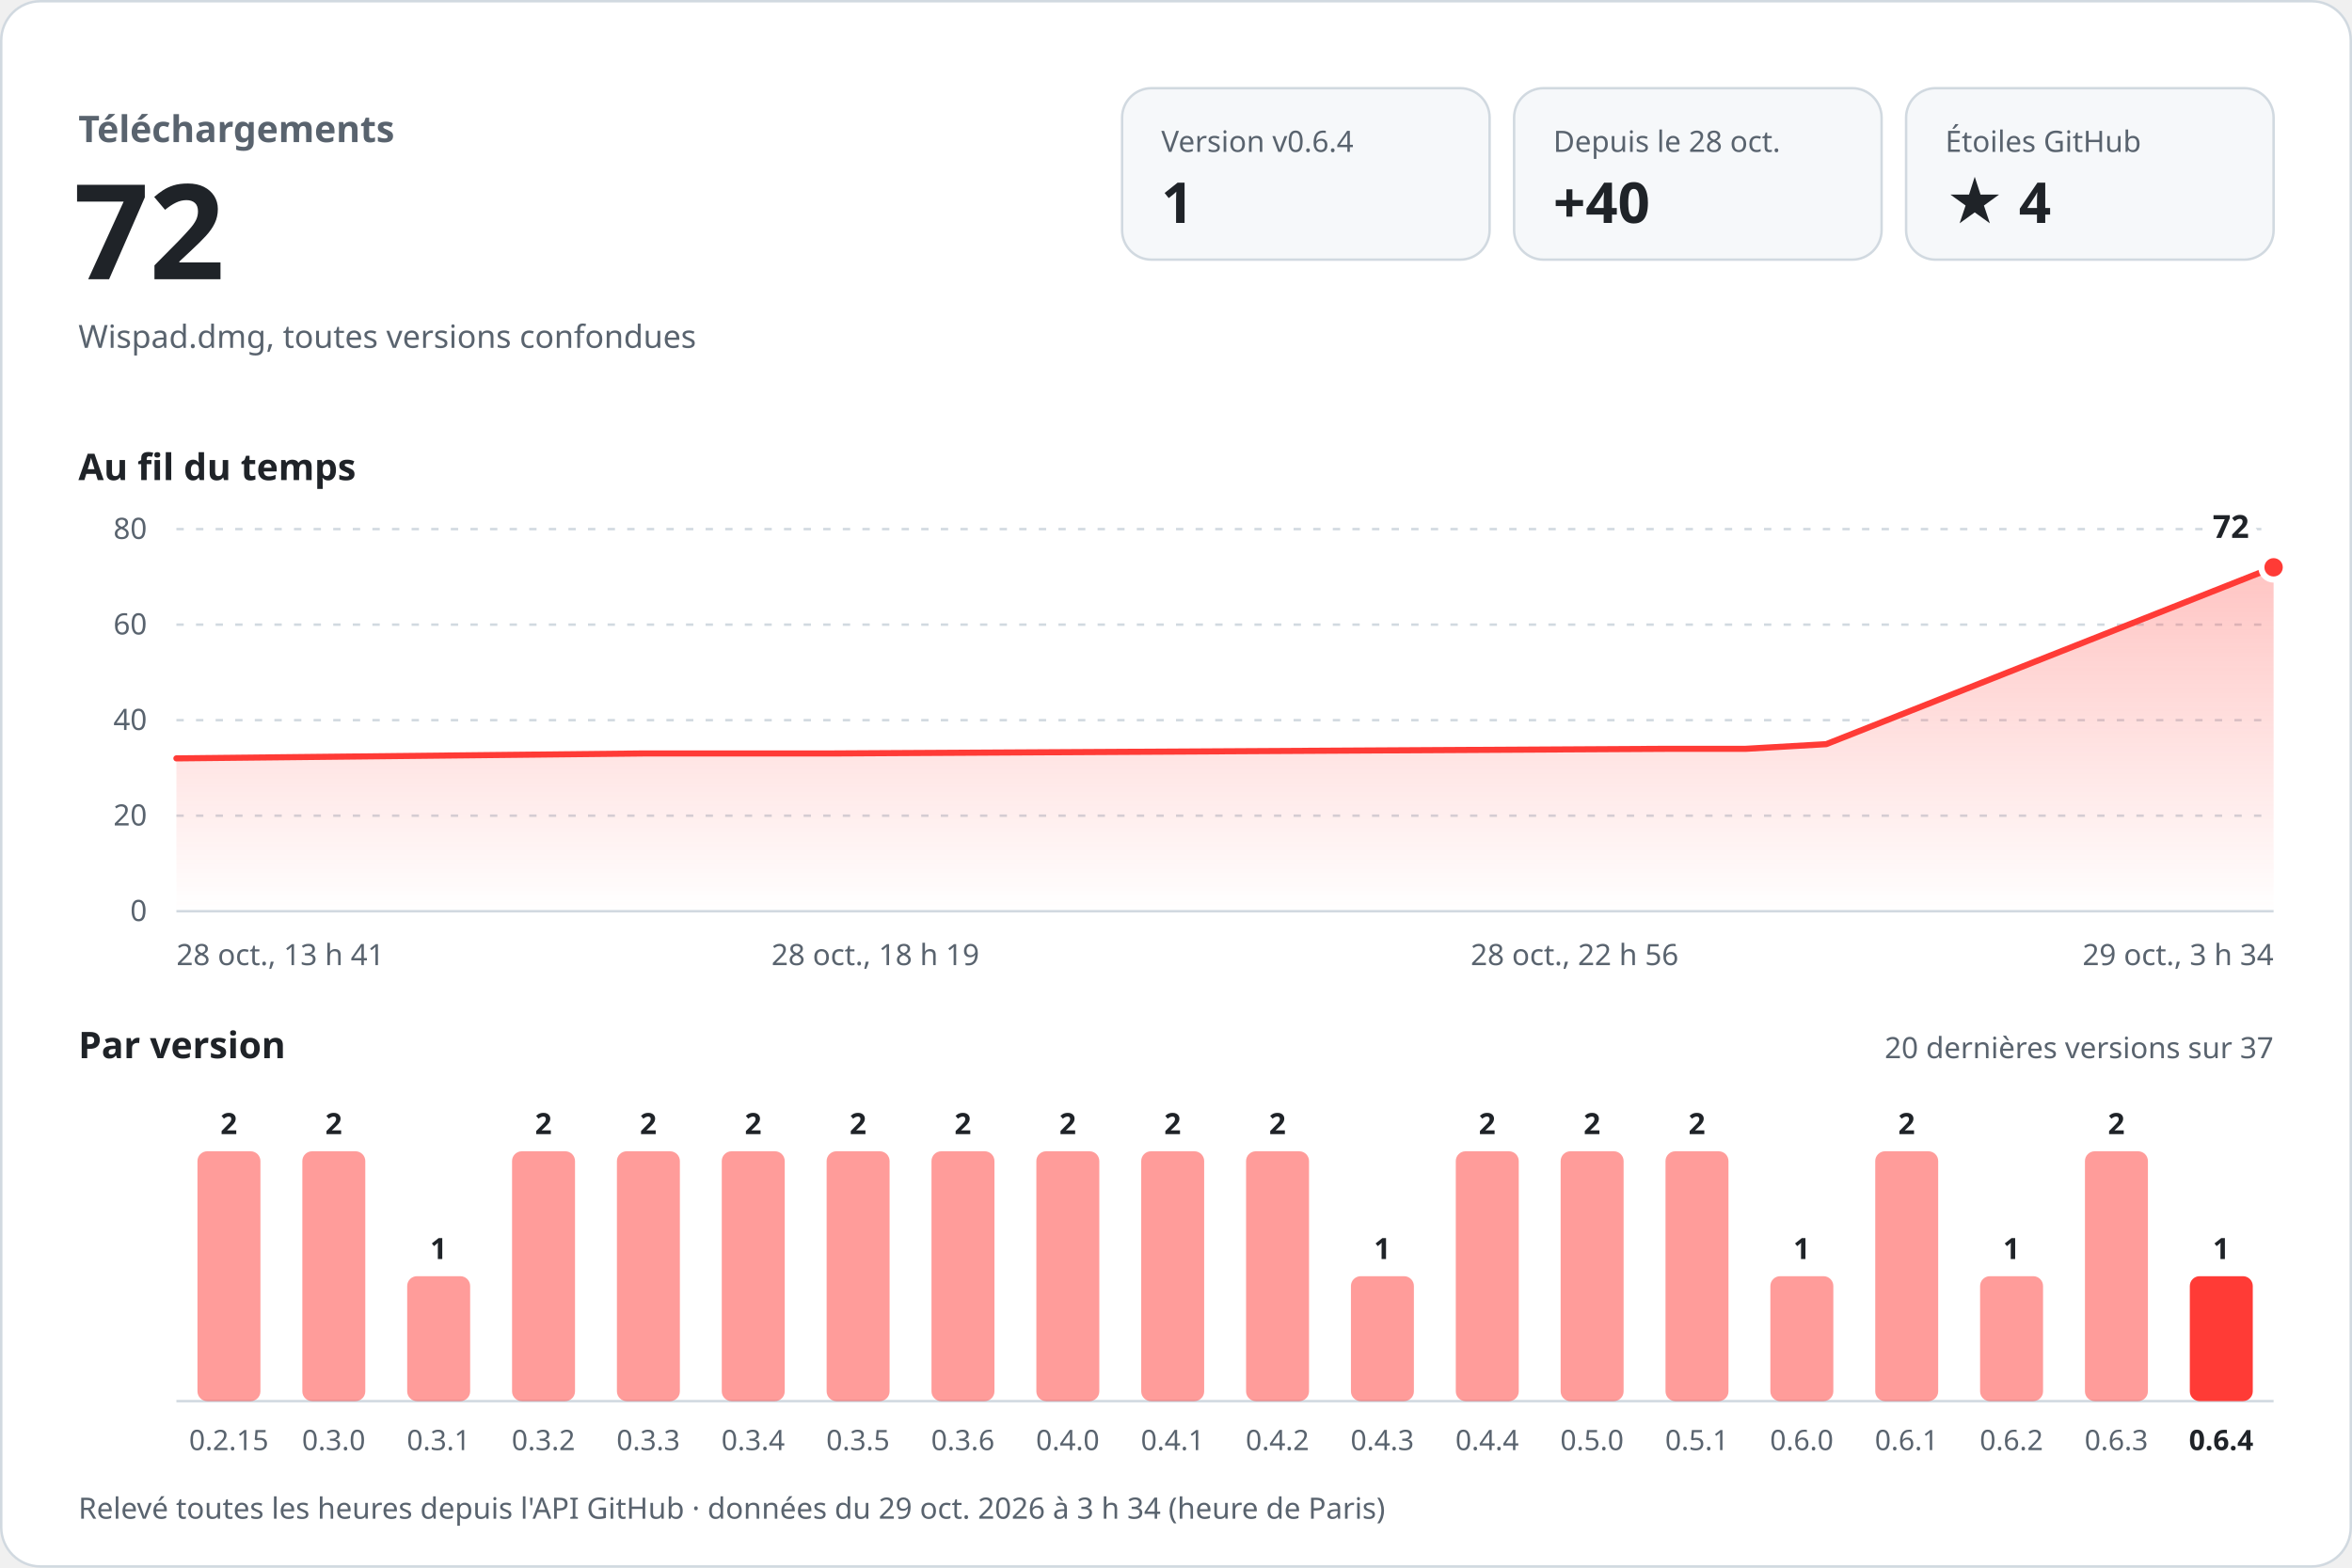
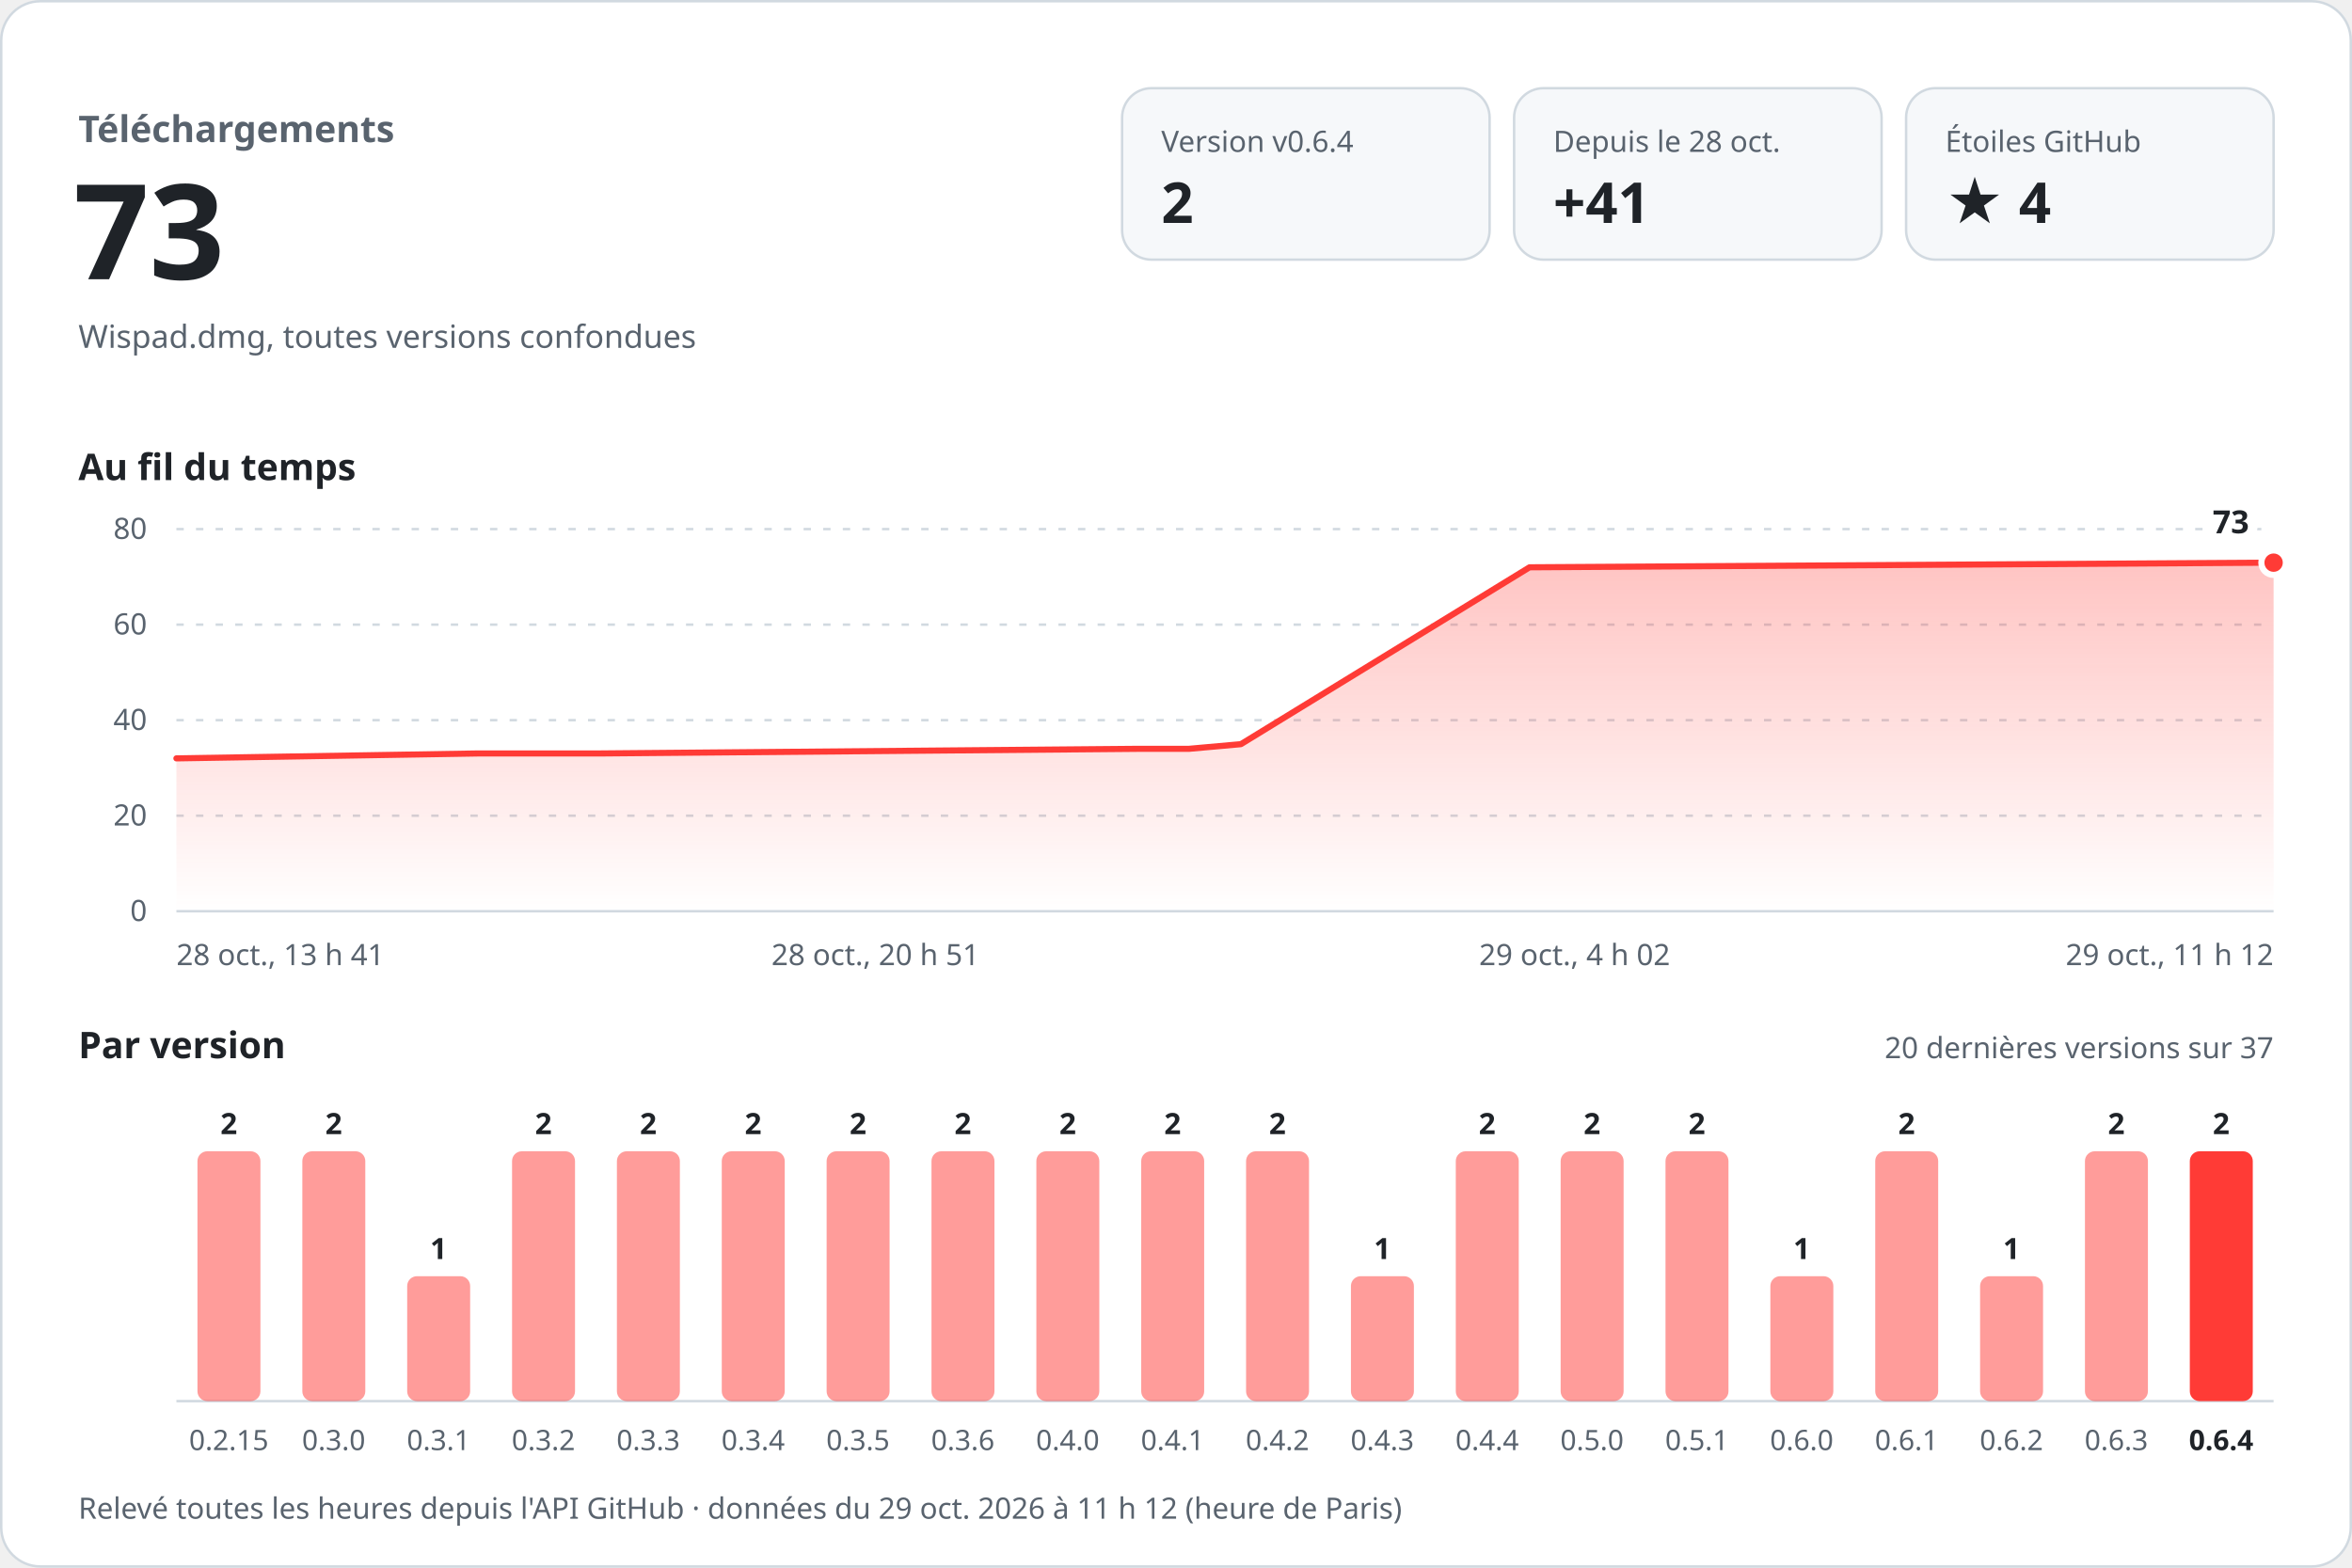
<svg xmlns="http://www.w3.org/2000/svg" width="960" height="640" viewBox="0 0 960 640" role="img" aria-labelledby="titre desc" font-family="-apple-system, BlinkMacSystemFont, 'Segoe UI', 'Noto Sans', Helvetica, Arial, sans-serif" style="font-variant-numeric: tabular-nums">
  <defs>
    <linearGradient id="aire" x1="0" y1="0" x2="0" y2="1">
      <stop offset="0" stop-color="#ff3b36" stop-opacity="0.30" />
      <stop offset="1" stop-color="#ff3b36" stop-opacity="0" />
    </linearGradient>
  </defs>
  <rect x="0.5" y="0.5" width="959" height="639" rx="16" fill="#ffffff" stroke="#d1d9e0" />
  <text x="32.0" y="58.0" font-size="15" font-weight="600" fill="#59636e" text-anchor="start">Téléchargements</text>
-   <text x="30.0" y="114.0" font-size="54" font-weight="700" fill="#1f2328" text-anchor="start">72</text>
+   <text x="30.0" y="114.0" font-size="54" font-weight="700" fill="#1f2328" text-anchor="start">73</text>
  <text x="32.0" y="142.0" font-size="13" font-weight="400" fill="#59636e" text-anchor="start">Wispad.dmg, toutes versions confondues</text>
  <rect x="458" y="36" width="150" height="70" rx="12" fill="#f6f8fa" stroke="#d1d9e0" />
  <text x="474.0" y="62.0" font-size="12" font-weight="500" fill="#59636e" text-anchor="start">Version v0.6.4</text>
-   <text x="474.0" y="91.0" font-size="23" font-weight="700" fill="#1f2328" text-anchor="start">1</text>
+   <text x="474.0" y="91.0" font-size="23" font-weight="700" fill="#1f2328" text-anchor="start">2</text>
  <rect x="618" y="36" width="150" height="70" rx="12" fill="#f6f8fa" stroke="#d1d9e0" />
  <text x="634.0" y="62.0" font-size="12" font-weight="500" fill="#59636e" text-anchor="start">Depuis le 28 oct.</text>
-   <text x="634.0" y="91.0" font-size="23" font-weight="700" fill="#1f2328" text-anchor="start">+40</text>
+   <text x="634.0" y="91.0" font-size="23" font-weight="700" fill="#1f2328" text-anchor="start">+41</text>
  <rect x="778" y="36" width="150" height="70" rx="12" fill="#f6f8fa" stroke="#d1d9e0" />
  <text x="794.0" y="62.0" font-size="12" font-weight="500" fill="#59636e" text-anchor="start">Étoiles GitHub</text>
  <text x="794.0" y="91.0" font-size="23" font-weight="700" fill="#1f2328" text-anchor="start">★ 4</text>
  <text x="32.0" y="196.0" font-size="15" font-weight="600" fill="#1f2328" text-anchor="start">Au fil du temps</text>
  <line x1="72" y1="372.0" x2="928" y2="372.0" stroke="#d1d9e0" />
  <text x="60.0" y="376.0" font-size="12" font-weight="400" fill="#59636e" text-anchor="end">0</text>
  <line x1="72" y1="333.0" x2="928" y2="333.0" stroke="#d1d9e0" stroke-dasharray="3 5" />
  <text x="60.0" y="337.0" font-size="12" font-weight="400" fill="#59636e" text-anchor="end">20</text>
  <line x1="72" y1="294.0" x2="928" y2="294.0" stroke="#d1d9e0" stroke-dasharray="3 5" />
  <text x="60.0" y="298.0" font-size="12" font-weight="400" fill="#59636e" text-anchor="end">40</text>
  <line x1="72" y1="255.0" x2="928" y2="255.0" stroke="#d1d9e0" stroke-dasharray="3 5" />
  <text x="60.0" y="259.0" font-size="12" font-weight="400" fill="#59636e" text-anchor="end">60</text>
  <line x1="72" y1="216.0" x2="928" y2="216.0" stroke="#d1d9e0" stroke-dasharray="3 5" />
  <text x="60.0" y="220.0" font-size="12" font-weight="400" fill="#59636e" text-anchor="end">80</text>
-   <path d="M72.0,309.6 L262.4,307.6 L339.1,307.6 L680.8,305.7 L712.5,305.7 L745.4,303.8 L928.0,231.6 L928.0,372 L72.0,372 Z" fill="url(#aire)" />
-   <path d="M72.0,309.6 L262.4,307.6 L339.1,307.6 L680.8,305.7 L712.5,305.7 L745.4,303.8 L928.0,231.6" fill="none" stroke="#ff3b36" stroke-width="2.5" stroke-linejoin="round" stroke-linecap="round" />
-   <circle cx="928.0" cy="231.6" r="5" fill="#ff3b36" stroke="#ffffff" stroke-width="2.5" />
-   <text x="918.0" y="219.6" font-size="13" font-weight="700" fill="#1f2328" text-anchor="end" stroke="#ffffff" stroke-width="8" stroke-linejoin="round" paint-order="stroke">72</text>
+   <path d="M72.0,309.6 L194.8,307.6 L244.3,307.6 L464.8,305.7 L485.3,305.7 L506.5,303.8 L624.3,231.6 L928.0,229.7 L928.0,372 L72.0,372 Z" fill="url(#aire)" />
+   <path d="M72.0,309.6 L194.8,307.6 L244.3,307.6 L464.8,305.7 L485.3,305.7 L506.5,303.8 L624.3,231.6 L928.0,229.7" fill="none" stroke="#ff3b36" stroke-width="2.5" stroke-linejoin="round" stroke-linecap="round" />
+   <circle cx="928.0" cy="229.7" r="5" fill="#ff3b36" stroke="#ffffff" stroke-width="2.5" />
+   <text x="918.0" y="217.7" font-size="13" font-weight="700" fill="#1f2328" text-anchor="end" stroke="#ffffff" stroke-width="8" stroke-linejoin="round" paint-order="stroke">73</text>
  <text x="72.0" y="394.0" font-size="12" font-weight="400" fill="#59636e" text-anchor="start">28 oct., 13 h 41</text>
-   <text x="357.3" y="394.0" font-size="12" font-weight="400" fill="#59636e" text-anchor="middle">28 oct., 18 h 19</text>
-   <text x="642.7" y="394.0" font-size="12" font-weight="400" fill="#59636e" text-anchor="middle">28 oct., 22 h 56</text>
-   <text x="928.0" y="394.0" font-size="12" font-weight="400" fill="#59636e" text-anchor="end">29 oct., 3 h 34</text>
+   <text x="357.3" y="394.0" font-size="12" font-weight="400" fill="#59636e" text-anchor="middle">28 oct., 20 h 51</text>
+   <text x="642.7" y="394.0" font-size="12" font-weight="400" fill="#59636e" text-anchor="middle">29 oct., 4 h 02</text>
+   <text x="928.0" y="394.0" font-size="12" font-weight="400" fill="#59636e" text-anchor="end">29 oct., 11 h 12</text>
  <text x="32.0" y="432.0" font-size="15" font-weight="600" fill="#1f2328" text-anchor="start">Par version</text>
  <text x="928.0" y="432.0" font-size="12" font-weight="400" fill="#59636e" text-anchor="end">20 dernières versions sur 37</text>
  <line x1="72" y1="572" x2="928" y2="572" stroke="#d1d9e0" />
  <rect x="80.6" y="470.0" width="25.7" height="102.0" rx="4.0" fill="#ff3b36" fill-opacity="0.5" />
  <text x="93.4" y="463.0" font-size="12" font-weight="600" fill="#1f2328" text-anchor="middle">2</text>
  <text x="93.4" y="592.0" font-size="11.5" font-weight="400" fill="#59636e" text-anchor="middle">0.2.15</text>
  <rect x="123.4" y="470.0" width="25.7" height="102.0" rx="4.0" fill="#ff3b36" fill-opacity="0.5" />
  <text x="136.2" y="463.0" font-size="12" font-weight="600" fill="#1f2328" text-anchor="middle">2</text>
  <text x="136.2" y="592.0" font-size="11.5" font-weight="400" fill="#59636e" text-anchor="middle">0.3.0</text>
  <rect x="166.2" y="521.0" width="25.7" height="51.0" rx="4.0" fill="#ff3b36" fill-opacity="0.5" />
  <text x="179.0" y="514.0" font-size="12" font-weight="600" fill="#1f2328" text-anchor="middle">1</text>
  <text x="179.0" y="592.0" font-size="11.5" font-weight="400" fill="#59636e" text-anchor="middle">0.3.1</text>
  <rect x="209.0" y="470.0" width="25.7" height="102.0" rx="4.0" fill="#ff3b36" fill-opacity="0.5" />
  <text x="221.8" y="463.0" font-size="12" font-weight="600" fill="#1f2328" text-anchor="middle">2</text>
  <text x="221.8" y="592.0" font-size="11.5" font-weight="400" fill="#59636e" text-anchor="middle">0.3.2</text>
  <rect x="251.8" y="470.0" width="25.7" height="102.0" rx="4.0" fill="#ff3b36" fill-opacity="0.5" />
  <text x="264.6" y="463.0" font-size="12" font-weight="600" fill="#1f2328" text-anchor="middle">2</text>
  <text x="264.6" y="592.0" font-size="11.5" font-weight="400" fill="#59636e" text-anchor="middle">0.3.3</text>
  <rect x="294.6" y="470.0" width="25.7" height="102.0" rx="4.0" fill="#ff3b36" fill-opacity="0.5" />
  <text x="307.4" y="463.0" font-size="12" font-weight="600" fill="#1f2328" text-anchor="middle">2</text>
  <text x="307.4" y="592.0" font-size="11.5" font-weight="400" fill="#59636e" text-anchor="middle">0.3.4</text>
  <rect x="337.4" y="470.0" width="25.7" height="102.0" rx="4.0" fill="#ff3b36" fill-opacity="0.5" />
  <text x="350.2" y="463.0" font-size="12" font-weight="600" fill="#1f2328" text-anchor="middle">2</text>
  <text x="350.2" y="592.0" font-size="11.5" font-weight="400" fill="#59636e" text-anchor="middle">0.3.5</text>
  <rect x="380.2" y="470.0" width="25.7" height="102.0" rx="4.0" fill="#ff3b36" fill-opacity="0.5" />
  <text x="393.0" y="463.0" font-size="12" font-weight="600" fill="#1f2328" text-anchor="middle">2</text>
  <text x="393.0" y="592.0" font-size="11.5" font-weight="400" fill="#59636e" text-anchor="middle">0.3.6</text>
  <rect x="423.0" y="470.0" width="25.7" height="102.0" rx="4.0" fill="#ff3b36" fill-opacity="0.5" />
  <text x="435.8" y="463.0" font-size="12" font-weight="600" fill="#1f2328" text-anchor="middle">2</text>
  <text x="435.8" y="592.0" font-size="11.5" font-weight="400" fill="#59636e" text-anchor="middle">0.4.0</text>
  <rect x="465.8" y="470.0" width="25.7" height="102.0" rx="4.0" fill="#ff3b36" fill-opacity="0.5" />
  <text x="478.6" y="463.0" font-size="12" font-weight="600" fill="#1f2328" text-anchor="middle">2</text>
  <text x="478.6" y="592.0" font-size="11.5" font-weight="400" fill="#59636e" text-anchor="middle">0.4.1</text>
  <rect x="508.6" y="470.0" width="25.7" height="102.0" rx="4.0" fill="#ff3b36" fill-opacity="0.5" />
  <text x="521.4" y="463.0" font-size="12" font-weight="600" fill="#1f2328" text-anchor="middle">2</text>
  <text x="521.4" y="592.0" font-size="11.5" font-weight="400" fill="#59636e" text-anchor="middle">0.4.2</text>
  <rect x="551.4" y="521.0" width="25.7" height="51.0" rx="4.0" fill="#ff3b36" fill-opacity="0.5" />
  <text x="564.2" y="514.0" font-size="12" font-weight="600" fill="#1f2328" text-anchor="middle">1</text>
  <text x="564.2" y="592.0" font-size="11.5" font-weight="400" fill="#59636e" text-anchor="middle">0.4.3</text>
  <rect x="594.2" y="470.0" width="25.7" height="102.0" rx="4.0" fill="#ff3b36" fill-opacity="0.5" />
  <text x="607.0" y="463.0" font-size="12" font-weight="600" fill="#1f2328" text-anchor="middle">2</text>
  <text x="607.0" y="592.0" font-size="11.5" font-weight="400" fill="#59636e" text-anchor="middle">0.4.4</text>
  <rect x="637.0" y="470.0" width="25.7" height="102.0" rx="4.0" fill="#ff3b36" fill-opacity="0.5" />
  <text x="649.8" y="463.0" font-size="12" font-weight="600" fill="#1f2328" text-anchor="middle">2</text>
  <text x="649.8" y="592.0" font-size="11.5" font-weight="400" fill="#59636e" text-anchor="middle">0.5.0</text>
  <rect x="679.8" y="470.0" width="25.7" height="102.0" rx="4.0" fill="#ff3b36" fill-opacity="0.5" />
  <text x="692.6" y="463.0" font-size="12" font-weight="600" fill="#1f2328" text-anchor="middle">2</text>
  <text x="692.6" y="592.0" font-size="11.5" font-weight="400" fill="#59636e" text-anchor="middle">0.5.1</text>
  <rect x="722.6" y="521.0" width="25.7" height="51.0" rx="4.0" fill="#ff3b36" fill-opacity="0.5" />
  <text x="735.4" y="514.0" font-size="12" font-weight="600" fill="#1f2328" text-anchor="middle">1</text>
  <text x="735.4" y="592.0" font-size="11.5" font-weight="400" fill="#59636e" text-anchor="middle">0.6.0</text>
  <rect x="765.4" y="470.0" width="25.7" height="102.0" rx="4.0" fill="#ff3b36" fill-opacity="0.5" />
  <text x="778.2" y="463.0" font-size="12" font-weight="600" fill="#1f2328" text-anchor="middle">2</text>
  <text x="778.2" y="592.0" font-size="11.5" font-weight="400" fill="#59636e" text-anchor="middle">0.6.1</text>
  <rect x="808.2" y="521.0" width="25.7" height="51.0" rx="4.0" fill="#ff3b36" fill-opacity="0.5" />
  <text x="821.0" y="514.0" font-size="12" font-weight="600" fill="#1f2328" text-anchor="middle">1</text>
  <text x="821.0" y="592.0" font-size="11.5" font-weight="400" fill="#59636e" text-anchor="middle">0.6.2</text>
  <rect x="851.0" y="470.0" width="25.7" height="102.0" rx="4.0" fill="#ff3b36" fill-opacity="0.5" />
  <text x="863.8" y="463.0" font-size="12" font-weight="600" fill="#1f2328" text-anchor="middle">2</text>
  <text x="863.8" y="592.0" font-size="11.5" font-weight="400" fill="#59636e" text-anchor="middle">0.6.3</text>
-   <rect x="893.8" y="521.0" width="25.7" height="51.0" rx="4.0" fill="#ff3b36" fill-opacity="1" />
-   <text x="906.6" y="514.0" font-size="12" font-weight="600" fill="#1f2328" text-anchor="middle">1</text>
+   <rect x="893.8" y="470.0" width="25.7" height="102.0" rx="4.0" fill="#ff3b36" fill-opacity="1" />
+   <text x="906.6" y="463.0" font-size="12" font-weight="600" fill="#1f2328" text-anchor="middle">2</text>
  <text x="906.6" y="592.0" font-size="11.5" font-weight="600" fill="#1f2328" text-anchor="middle">0.6.4</text>
-   <text x="32.0" y="620.0" font-size="12" font-weight="400" fill="#59636e" text-anchor="start">Relevé toutes les heures depuis l'API GitHub · données du 29 oct. 2026 à 3 h 34 (heure de Paris)</text>
+   <text x="32.0" y="620.0" font-size="12" font-weight="400" fill="#59636e" text-anchor="start">Relevé toutes les heures depuis l'API GitHub · données du 29 oct. 2026 à 11 h 12 (heure de Paris)</text>
</svg>
